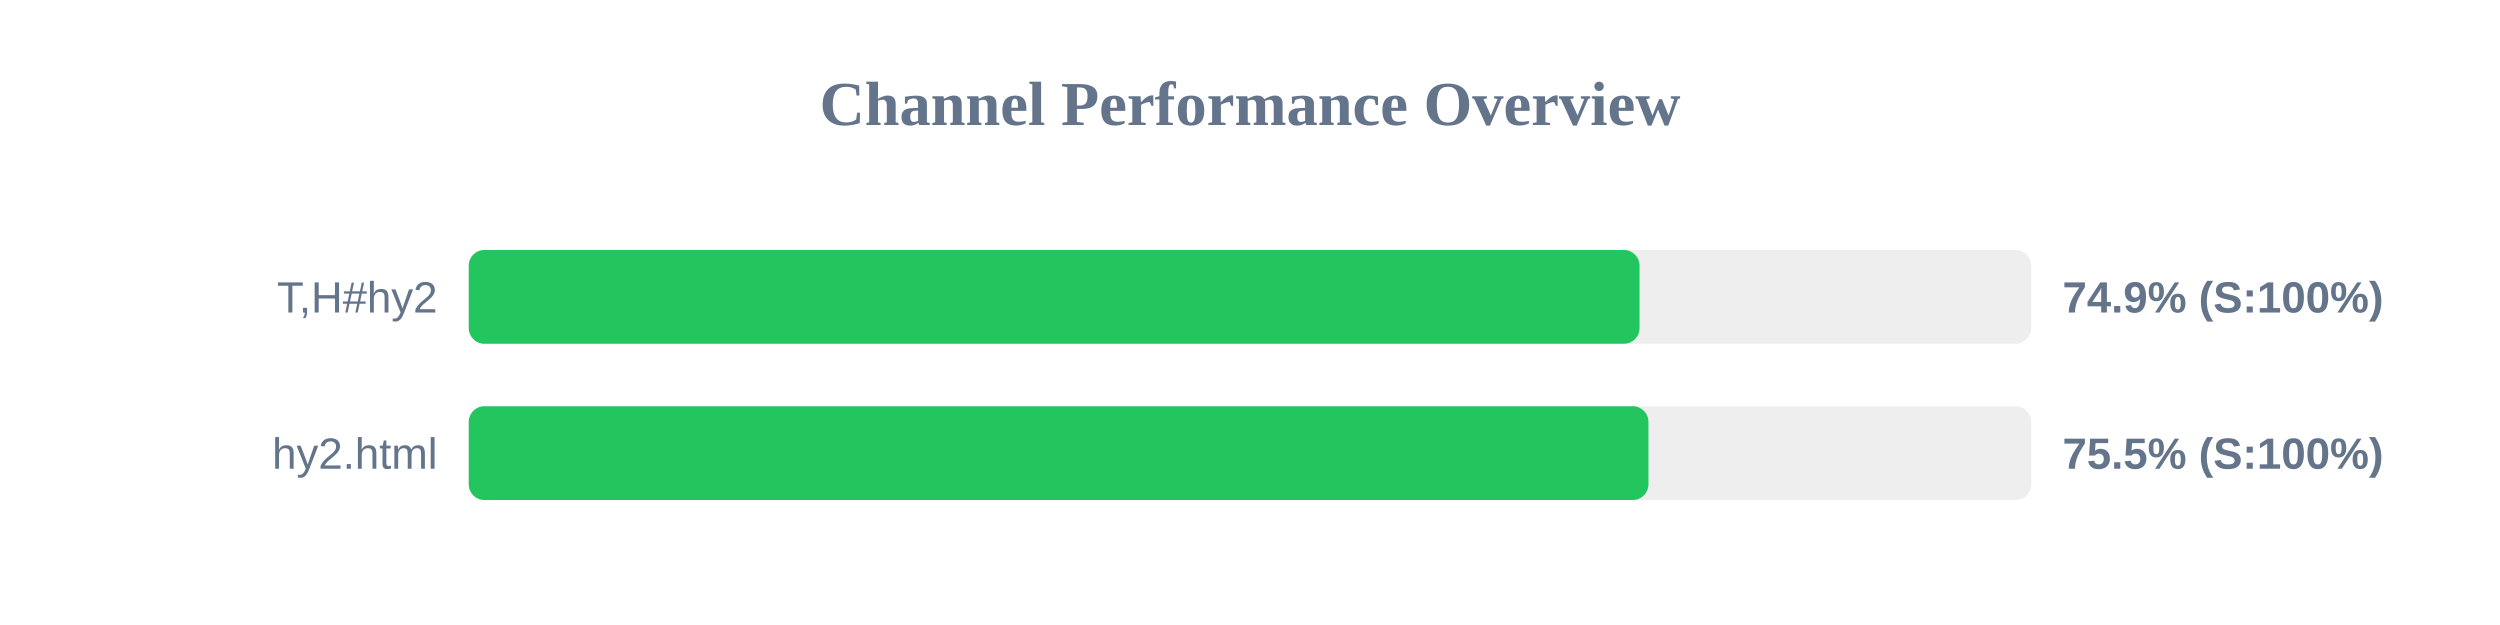
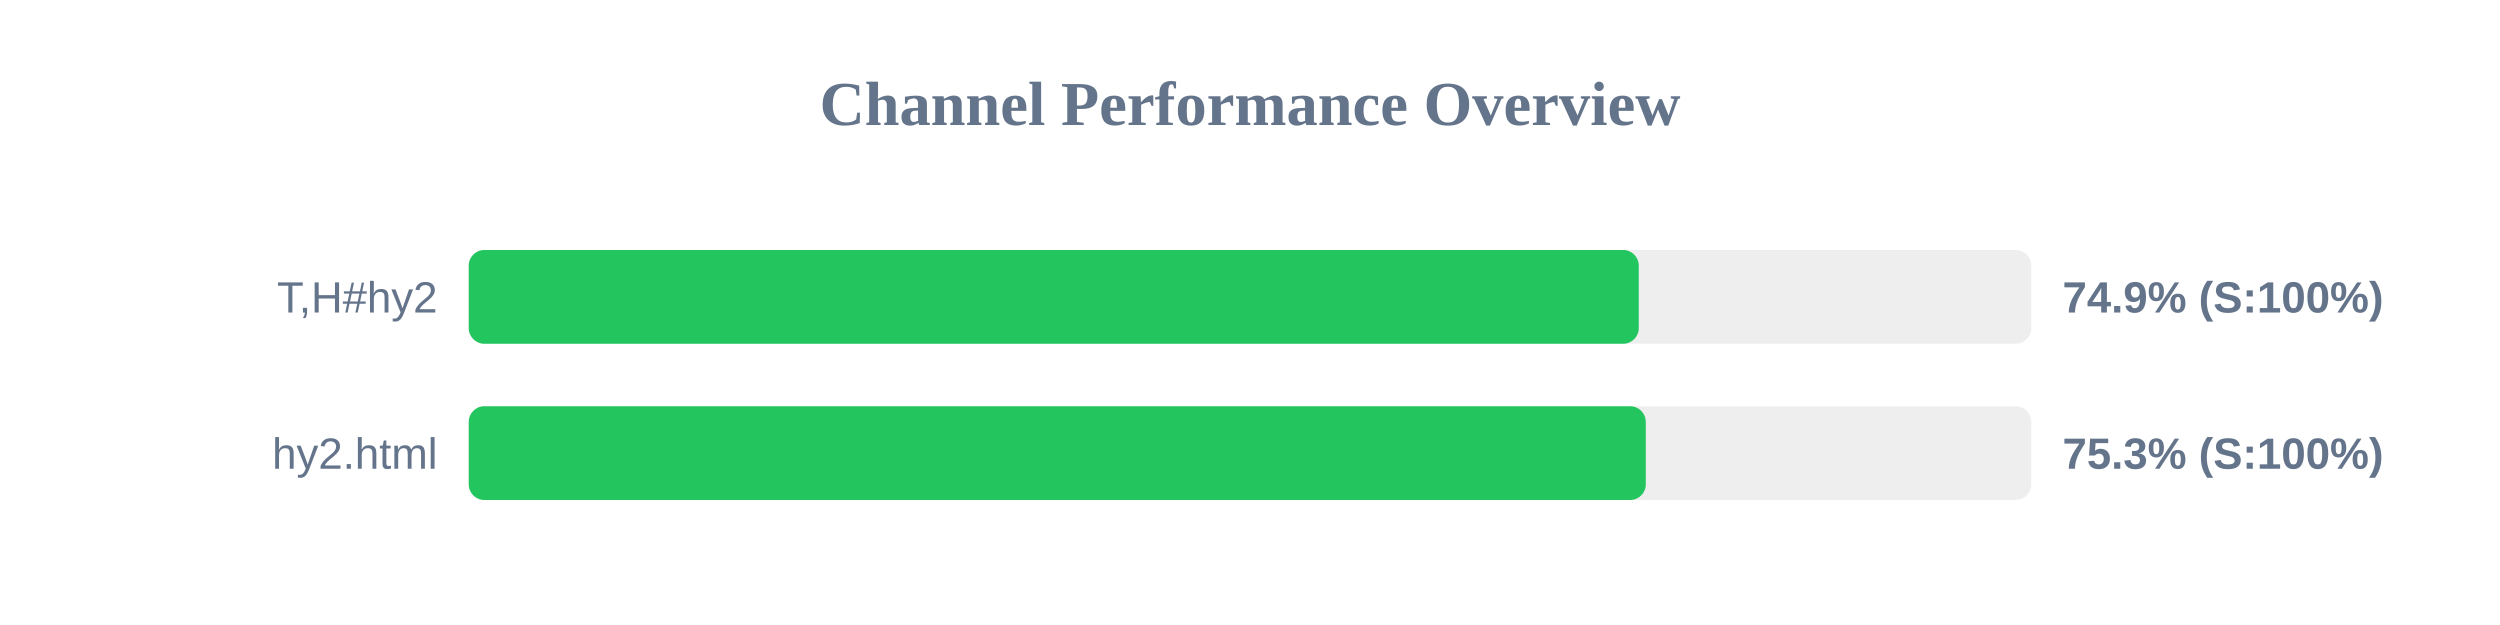
<svg xmlns="http://www.w3.org/2000/svg" width="800" height="200" version="1.1">
  <style>
        .row { font: 14px Arial; fill: #64748b; }
        .score { font: bold 14px Arial; fill: #64748b; }
    </style>
  <text x="400" y="40" text-anchor="middle" font-size="20px" font-weight="bold" fill="#64748b">Channel Performance Overview</text>
  <rect x="150" y="80" width="500" height="30" fill="#eee" rx="5" />
-   <rect x="150" y="80" width="374.65" height="30" fill="#22c55e" rx="5" />
+   <rect x="150" y="80" width="374.4" height="30" fill="#22c55e" rx="5" />
  <text x="140" y="100" text-anchor="end" class="row">T,H#hy2</text>
  <text x="660" y="100" text-anchor="start" class="score">74.9% (S:100%)</text>
  <rect x="150" y="130" width="500" height="30" fill="#eee" rx="5" />
-   <rect x="150" y="130" width="377.5" height="30" fill="#22c55e" rx="5" />
+   <rect x="150" y="130" width="376.65" height="30" fill="#22c55e" rx="5" />
  <text x="140" y="150" text-anchor="end" class="row">hy2.html</text>
-   <text x="660" y="150" text-anchor="start" class="score">75.5% (S:100%)</text>
+   <text x="660" y="150" text-anchor="start" class="score">75.3% (S:100%)</text>
</svg>
